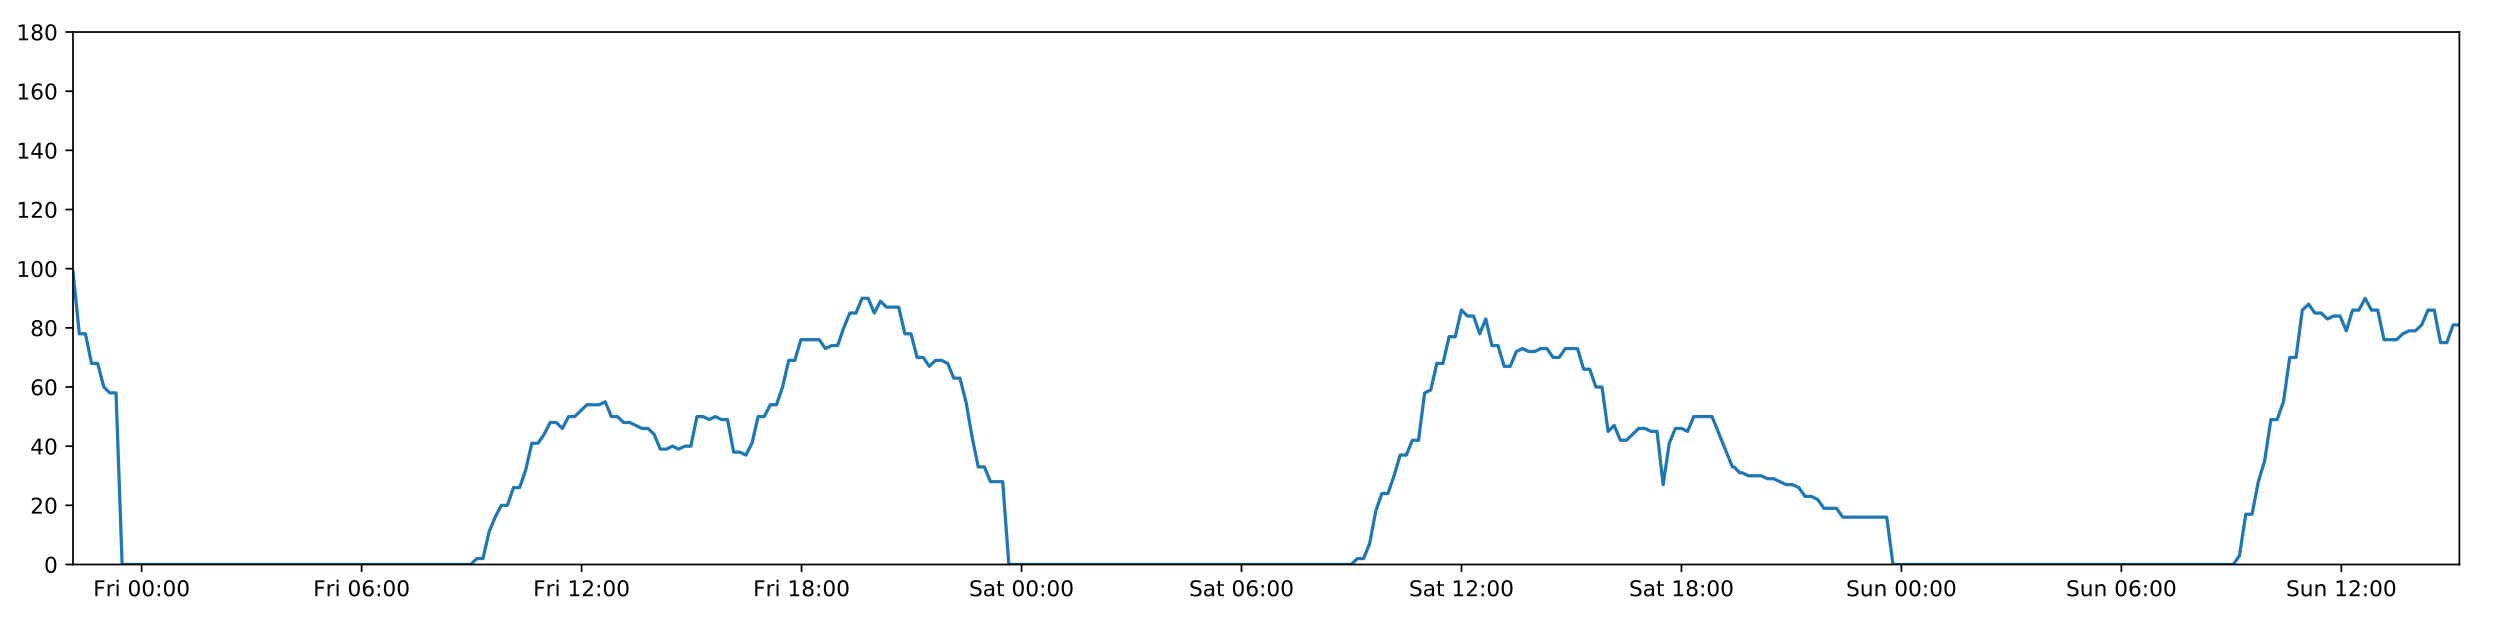
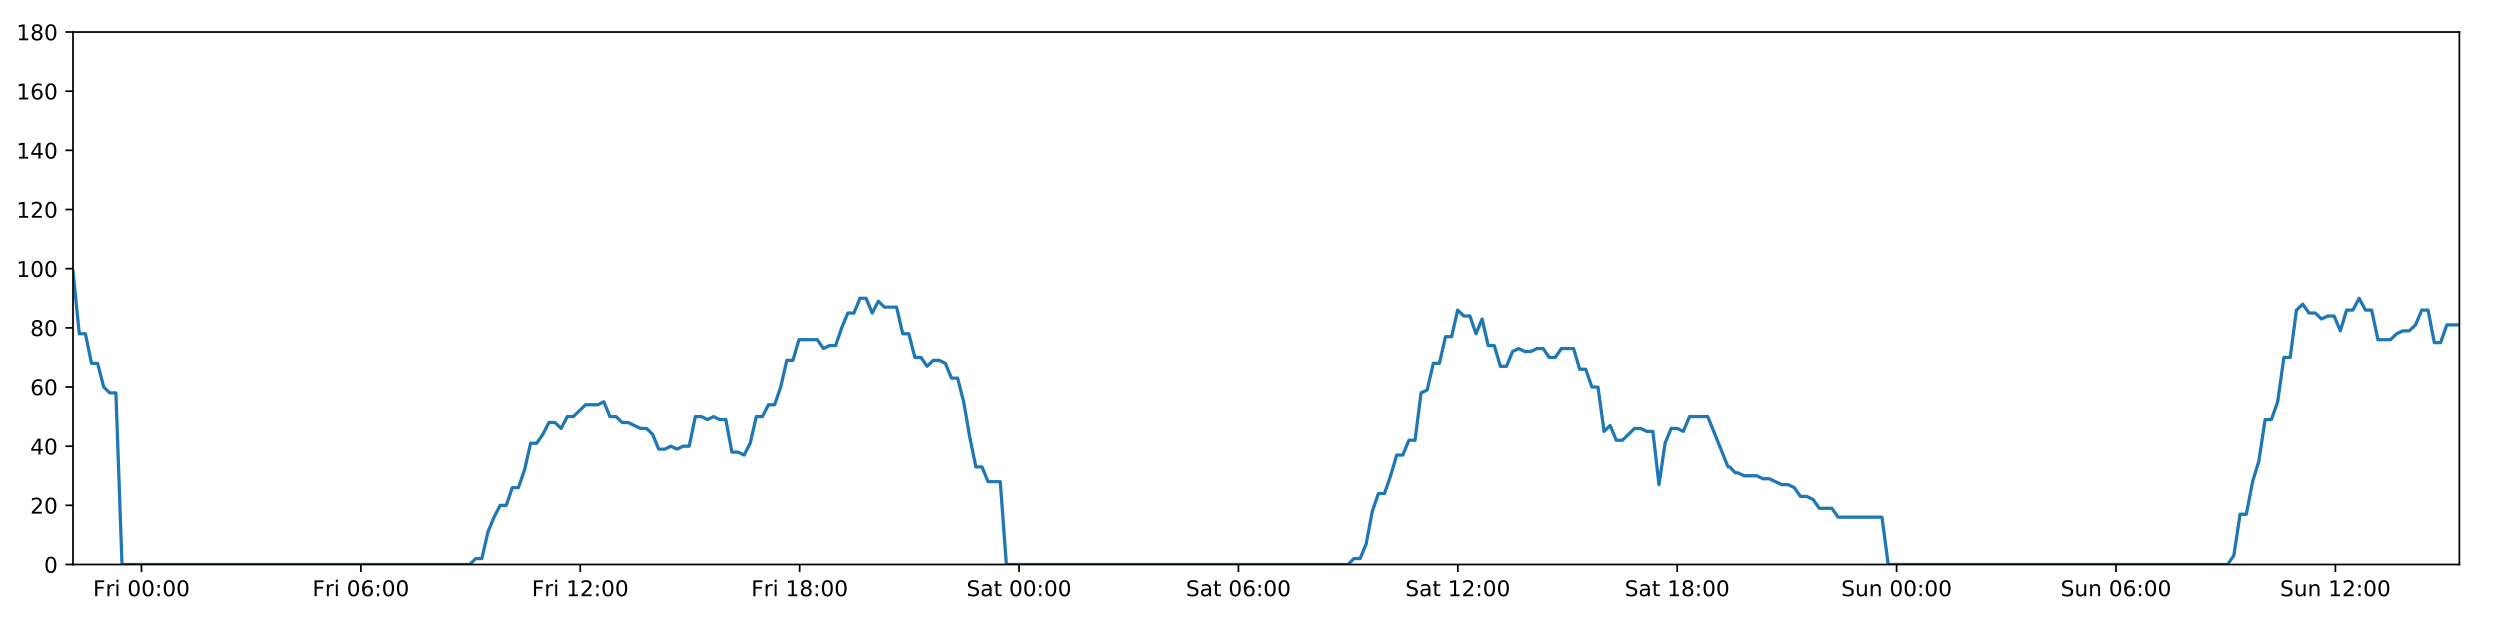
<svg xmlns="http://www.w3.org/2000/svg" xmlns:xlink="http://www.w3.org/1999/xlink" height="288pt" version="1.1" viewBox="0 0 1152 288" width="1152pt">
  <defs>
    <style type="text/css">
*{stroke-linecap:butt;stroke-linejoin:round;}
  </style>
  </defs>
  <g id="figure_1">
    <g id="patch_1">
      <path d="M 0 288  L 1152 288  L 1152 0  L 0 0  z " style="fill:#ffffff;" />
    </g>
    <g id="axes_1">
      <g id="patch_2">
        <path d="M 33.64 260.12  L 1133.28 260.12  L 1133.28 14.76  L 33.64 14.76  z " style="fill:#ffffff;" />
      </g>
      <g id="matplotlib.axis_1">
        <g id="xtick_1">
          <g id="line2d_1">
            <defs>
-               <path d="M 0 0  L 0 3.5  " id="m813b363fe3" style="stroke:#000000;stroke-width:0.8;" />
-             </defs>
-             <g>
-               <use style="stroke:#000000;stroke-width:0.8;" x="65.27" xlink:href="#m813b363fe3" y="260.12" />
+               <path d="M 0 0  L 0 3.5  " id="mf0d5610b1a" style="stroke:#000000;stroke-width:0.8;" />
+             </defs>
+             <g>
+               <use style="stroke:#000000;stroke-width:0.8;" x="65.187" xlink:href="#mf0d5610b1a" y="260.12" />
            </g>
          </g>
          <g id="text_1">
            <defs>
              <path d="M 9.812 72.906  L 51.703 72.906  L 51.703 64.594  L 19.672 64.594  L 19.672 43.109  L 48.578 43.109  L 48.578 34.812  L 19.672 34.812  L 19.672 0  L 9.812 0  z " id="DejaVuSans-70" />
              <path d="M 41.109 46.297  Q 39.594 47.172 37.812 47.578  Q 36.031 48 33.891 48  Q 26.266 48 22.188 43.047  Q 18.109 38.094 18.109 28.812  L 18.109 0  L 9.078 0  L 9.078 54.688  L 18.109 54.688  L 18.109 46.188  Q 20.953 51.172 25.484 53.578  Q 30.031 56 36.531 56  Q 37.453 56 38.578 55.875  Q 39.703 55.766 41.062 55.516  z " id="DejaVuSans-114" />
              <path d="M 9.422 54.688  L 18.406 54.688  L 18.406 0  L 9.422 0  z M 9.422 75.984  L 18.406 75.984  L 18.406 64.594  L 9.422 64.594  z " id="DejaVuSans-105" />
              <path id="DejaVuSans-32" />
              <path d="M 31.781 66.406  Q 24.172 66.406 20.328 58.906  Q 16.5 51.422 16.5 36.375  Q 16.5 21.391 20.328 13.891  Q 24.172 6.391 31.781 6.391  Q 39.453 6.391 43.281 13.891  Q 47.125 21.391 47.125 36.375  Q 47.125 51.422 43.281 58.906  Q 39.453 66.406 31.781 66.406  z M 31.781 74.219  Q 44.047 74.219 50.516 64.516  Q 56.984 54.828 56.984 36.375  Q 56.984 17.969 50.516 8.266  Q 44.047 -1.422 31.781 -1.422  Q 19.531 -1.422 13.062 8.266  Q 6.594 17.969 6.594 36.375  Q 6.594 54.828 13.062 64.516  Q 19.531 74.219 31.781 74.219  z " id="DejaVuSans-48" />
              <path d="M 11.719 12.406  L 22.016 12.406  L 22.016 0  L 11.719 0  z M 11.719 51.703  L 22.016 51.703  L 22.016 39.312  L 11.719 39.312  z " id="DejaVuSans-58" />
            </defs>
-             <g transform="translate(42.95665 274.7184)scale(0.1 -0.1)">
+             <g transform="translate(42.87362 274.7184)scale(0.1 -0.1)">
              <use xlink:href="#DejaVuSans-70" />
              <use x="57.41" xlink:href="#DejaVuSans-114" />
              <use x="98.523" xlink:href="#DejaVuSans-105" />
              <use x="126.307" xlink:href="#DejaVuSans-32" />
              <use x="158.094" xlink:href="#DejaVuSans-48" />
              <use x="221.717" xlink:href="#DejaVuSans-48" />
              <use x="285.34" xlink:href="#DejaVuSans-58" />
              <use x="319.031" xlink:href="#DejaVuSans-48" />
              <use x="382.654" xlink:href="#DejaVuSans-48" />
            </g>
          </g>
        </g>
        <g id="xtick_2">
          <g id="line2d_2">
            <g>
-               <use style="stroke:#000000;stroke-width:0.8;" x="166.632" xlink:href="#m813b363fe3" y="260.12" />
+               <use style="stroke:#000000;stroke-width:0.8;" x="166.283" xlink:href="#mf0d5610b1a" y="260.12" />
            </g>
          </g>
          <g id="text_2">
            <defs>
              <path d="M 33.016 40.375  Q 26.375 40.375 22.484 35.828  Q 18.609 31.297 18.609 23.391  Q 18.609 15.531 22.484 10.953  Q 26.375 6.391 33.016 6.391  Q 39.656 6.391 43.531 10.953  Q 47.406 15.531 47.406 23.391  Q 47.406 31.297 43.531 35.828  Q 39.656 40.375 33.016 40.375  z M 52.594 71.297  L 52.594 62.312  Q 48.875 64.062 45.094 64.984  Q 41.312 65.922 37.594 65.922  Q 27.828 65.922 22.672 59.328  Q 17.531 52.734 16.797 39.406  Q 19.672 43.656 24.016 45.922  Q 28.375 48.188 33.594 48.188  Q 44.578 48.188 50.953 41.516  Q 57.328 34.859 57.328 23.391  Q 57.328 12.156 50.688 5.359  Q 44.047 -1.422 33.016 -1.422  Q 20.359 -1.422 13.672 8.266  Q 6.984 17.969 6.984 36.375  Q 6.984 53.656 15.188 63.938  Q 23.391 74.219 37.203 74.219  Q 40.922 74.219 44.703 73.484  Q 48.484 72.75 52.594 71.297  z " id="DejaVuSans-54" />
            </defs>
-             <g transform="translate(144.3192 274.7184)scale(0.1 -0.1)">
+             <g transform="translate(143.97 274.7184)scale(0.1 -0.1)">
              <use xlink:href="#DejaVuSans-70" />
              <use x="57.41" xlink:href="#DejaVuSans-114" />
              <use x="98.523" xlink:href="#DejaVuSans-105" />
              <use x="126.307" xlink:href="#DejaVuSans-32" />
              <use x="158.094" xlink:href="#DejaVuSans-48" />
              <use x="221.717" xlink:href="#DejaVuSans-54" />
              <use x="285.34" xlink:href="#DejaVuSans-58" />
              <use x="319.031" xlink:href="#DejaVuSans-48" />
              <use x="382.654" xlink:href="#DejaVuSans-48" />
            </g>
          </g>
        </g>
        <g id="xtick_3">
          <g id="line2d_3">
            <g>
-               <use style="stroke:#000000;stroke-width:0.8;" x="267.995" xlink:href="#m813b363fe3" y="260.12" />
+               <use style="stroke:#000000;stroke-width:0.8;" x="267.38" xlink:href="#mf0d5610b1a" y="260.12" />
            </g>
          </g>
          <g id="text_3">
            <defs>
              <path d="M 12.406 8.297  L 28.516 8.297  L 28.516 63.922  L 10.984 60.406  L 10.984 69.391  L 28.422 72.906  L 38.281 72.906  L 38.281 8.297  L 54.391 8.297  L 54.391 0  L 12.406 0  z " id="DejaVuSans-49" />
              <path d="M 19.188 8.297  L 53.609 8.297  L 53.609 0  L 7.328 0  L 7.328 8.297  Q 12.938 14.109 22.625 23.891  Q 32.328 33.688 34.812 36.531  Q 39.547 41.844 41.422 45.531  Q 43.312 49.219 43.312 52.781  Q 43.312 58.594 39.234 62.25  Q 35.156 65.922 28.609 65.922  Q 23.969 65.922 18.812 64.312  Q 13.672 62.703 7.812 59.422  L 7.812 69.391  Q 13.766 71.781 18.938 73  Q 24.125 74.219 28.422 74.219  Q 39.75 74.219 46.484 68.547  Q 53.219 62.891 53.219 53.422  Q 53.219 48.922 51.531 44.891  Q 49.859 40.875 45.406 35.406  Q 44.188 33.984 37.641 27.219  Q 31.109 20.453 19.188 8.297  z " id="DejaVuSans-50" />
            </defs>
-             <g transform="translate(245.6816 274.7184)scale(0.1 -0.1)">
+             <g transform="translate(245.0665 274.7184)scale(0.1 -0.1)">
              <use xlink:href="#DejaVuSans-70" />
              <use x="57.41" xlink:href="#DejaVuSans-114" />
              <use x="98.523" xlink:href="#DejaVuSans-105" />
              <use x="126.307" xlink:href="#DejaVuSans-32" />
              <use x="158.094" xlink:href="#DejaVuSans-49" />
              <use x="221.717" xlink:href="#DejaVuSans-50" />
              <use x="285.34" xlink:href="#DejaVuSans-58" />
              <use x="319.031" xlink:href="#DejaVuSans-48" />
              <use x="382.654" xlink:href="#DejaVuSans-48" />
            </g>
          </g>
        </g>
        <g id="xtick_4">
          <g id="line2d_4">
            <g>
-               <use style="stroke:#000000;stroke-width:0.8;" x="369.357" xlink:href="#m813b363fe3" y="260.12" />
+               <use style="stroke:#000000;stroke-width:0.8;" x="368.476" xlink:href="#mf0d5610b1a" y="260.12" />
            </g>
          </g>
          <g id="text_4">
            <defs>
              <path d="M 31.781 34.625  Q 24.75 34.625 20.719 30.859  Q 16.703 27.094 16.703 20.516  Q 16.703 13.922 20.719 10.156  Q 24.75 6.391 31.781 6.391  Q 38.812 6.391 42.859 10.172  Q 46.922 13.969 46.922 20.516  Q 46.922 27.094 42.891 30.859  Q 38.875 34.625 31.781 34.625  z M 21.922 38.812  Q 15.578 40.375 12.031 44.719  Q 8.5 49.078 8.5 55.328  Q 8.5 64.062 14.719 69.141  Q 20.953 74.219 31.781 74.219  Q 42.672 74.219 48.875 69.141  Q 55.078 64.062 55.078 55.328  Q 55.078 49.078 51.531 44.719  Q 48 40.375 41.703 38.812  Q 48.828 37.156 52.797 32.312  Q 56.781 27.484 56.781 20.516  Q 56.781 9.906 50.312 4.234  Q 43.844 -1.422 31.781 -1.422  Q 19.734 -1.422 13.25 4.234  Q 6.781 9.906 6.781 20.516  Q 6.781 27.484 10.781 32.312  Q 14.797 37.156 21.922 38.812  z M 18.312 54.391  Q 18.312 48.734 21.844 45.562  Q 25.391 42.391 31.781 42.391  Q 38.141 42.391 41.719 45.562  Q 45.312 48.734 45.312 54.391  Q 45.312 60.062 41.719 63.234  Q 38.141 66.406 31.781 66.406  Q 25.391 66.406 21.844 63.234  Q 18.312 60.062 18.312 54.391  z " id="DejaVuSans-56" />
            </defs>
-             <g transform="translate(347.0441 274.7184)scale(0.1 -0.1)">
+             <g transform="translate(346.1629 274.7184)scale(0.1 -0.1)">
              <use xlink:href="#DejaVuSans-70" />
              <use x="57.41" xlink:href="#DejaVuSans-114" />
              <use x="98.523" xlink:href="#DejaVuSans-105" />
              <use x="126.307" xlink:href="#DejaVuSans-32" />
              <use x="158.094" xlink:href="#DejaVuSans-49" />
              <use x="221.717" xlink:href="#DejaVuSans-56" />
              <use x="285.34" xlink:href="#DejaVuSans-58" />
              <use x="319.031" xlink:href="#DejaVuSans-48" />
              <use x="382.654" xlink:href="#DejaVuSans-48" />
            </g>
          </g>
        </g>
        <g id="xtick_5">
          <g id="line2d_5">
            <g>
-               <use style="stroke:#000000;stroke-width:0.8;" x="470.72" xlink:href="#m813b363fe3" y="260.12" />
+               <use style="stroke:#000000;stroke-width:0.8;" x="469.573" xlink:href="#mf0d5610b1a" y="260.12" />
            </g>
          </g>
          <g id="text_5">
            <defs>
              <path d="M 53.516 70.516  L 53.516 60.891  Q 47.906 63.578 42.922 64.891  Q 37.938 66.219 33.297 66.219  Q 25.25 66.219 20.875 63.094  Q 16.5 59.969 16.5 54.203  Q 16.5 49.359 19.406 46.891  Q 22.312 44.438 30.422 42.922  L 36.375 41.703  Q 47.406 39.594 52.656 34.297  Q 57.906 29 57.906 20.125  Q 57.906 9.516 50.797 4.047  Q 43.703 -1.422 29.984 -1.422  Q 24.812 -1.422 18.969 -0.25  Q 13.141 0.922 6.891 3.219  L 6.891 13.375  Q 12.891 10.016 18.656 8.297  Q 24.422 6.594 29.984 6.594  Q 38.422 6.594 43.016 9.906  Q 47.609 13.234 47.609 19.391  Q 47.609 24.75 44.312 27.781  Q 41.016 30.812 33.5 32.328  L 27.484 33.5  Q 16.453 35.688 11.516 40.375  Q 6.594 45.062 6.594 53.422  Q 6.594 63.094 13.406 68.656  Q 20.219 74.219 32.172 74.219  Q 37.312 74.219 42.625 73.281  Q 47.953 72.359 53.516 70.516  z " id="DejaVuSans-83" />
              <path d="M 34.281 27.484  Q 23.391 27.484 19.188 25  Q 14.984 22.516 14.984 16.5  Q 14.984 11.719 18.141 8.906  Q 21.297 6.109 26.703 6.109  Q 34.188 6.109 38.703 11.406  Q 43.219 16.703 43.219 25.484  L 43.219 27.484  z M 52.203 31.203  L 52.203 0  L 43.219 0  L 43.219 8.297  Q 40.141 3.328 35.547 0.953  Q 30.953 -1.422 24.312 -1.422  Q 15.922 -1.422 10.953 3.297  Q 6 8.016 6 15.922  Q 6 25.141 12.172 29.828  Q 18.359 34.516 30.609 34.516  L 43.219 34.516  L 43.219 35.406  Q 43.219 41.609 39.141 45  Q 35.062 48.391 27.688 48.391  Q 23 48.391 18.547 47.266  Q 14.109 46.141 10.016 43.891  L 10.016 52.203  Q 14.938 54.109 19.578 55.047  Q 24.219 56 28.609 56  Q 40.484 56 46.344 49.844  Q 52.203 43.703 52.203 31.203  z " id="DejaVuSans-97" />
              <path d="M 18.312 70.219  L 18.312 54.688  L 36.812 54.688  L 36.812 47.703  L 18.312 47.703  L 18.312 18.016  Q 18.312 11.328 20.141 9.422  Q 21.969 7.516 27.594 7.516  L 36.812 7.516  L 36.812 0  L 27.594 0  Q 17.188 0 13.234 3.875  Q 9.281 7.766 9.281 18.016  L 9.281 47.703  L 2.688 47.703  L 2.688 54.688  L 9.281 54.688  L 9.281 70.219  z " id="DejaVuSans-116" />
            </defs>
-             <g transform="translate(446.5231 274.7184)scale(0.1 -0.1)">
+             <g transform="translate(445.3757 274.7184)scale(0.1 -0.1)">
              <use xlink:href="#DejaVuSans-83" />
              <use x="63.477" xlink:href="#DejaVuSans-97" />
              <use x="124.756" xlink:href="#DejaVuSans-116" />
              <use x="163.965" xlink:href="#DejaVuSans-32" />
              <use x="195.752" xlink:href="#DejaVuSans-48" />
              <use x="259.375" xlink:href="#DejaVuSans-48" />
              <use x="322.998" xlink:href="#DejaVuSans-58" />
              <use x="356.689" xlink:href="#DejaVuSans-48" />
              <use x="420.312" xlink:href="#DejaVuSans-48" />
            </g>
          </g>
        </g>
        <g id="xtick_6">
          <g id="line2d_6">
            <g>
-               <use style="stroke:#000000;stroke-width:0.8;" x="572.082" xlink:href="#m813b363fe3" y="260.12" />
+               <use style="stroke:#000000;stroke-width:0.8;" x="570.669" xlink:href="#mf0d5610b1a" y="260.12" />
            </g>
          </g>
          <g id="text_6">
-             <g transform="translate(547.8855 274.7184)scale(0.1 -0.1)">
+             <g transform="translate(546.4722 274.7184)scale(0.1 -0.1)">
              <use xlink:href="#DejaVuSans-83" />
              <use x="63.477" xlink:href="#DejaVuSans-97" />
              <use x="124.756" xlink:href="#DejaVuSans-116" />
              <use x="163.965" xlink:href="#DejaVuSans-32" />
              <use x="195.752" xlink:href="#DejaVuSans-48" />
              <use x="259.375" xlink:href="#DejaVuSans-54" />
              <use x="322.998" xlink:href="#DejaVuSans-58" />
              <use x="356.689" xlink:href="#DejaVuSans-48" />
              <use x="420.312" xlink:href="#DejaVuSans-48" />
            </g>
          </g>
        </g>
        <g id="xtick_7">
          <g id="line2d_7">
            <g>
-               <use style="stroke:#000000;stroke-width:0.8;" x="673.445" xlink:href="#m813b363fe3" y="260.12" />
+               <use style="stroke:#000000;stroke-width:0.8;" x="671.765" xlink:href="#mf0d5610b1a" y="260.12" />
            </g>
          </g>
          <g id="text_7">
-             <g transform="translate(649.248 274.7184)scale(0.1 -0.1)">
+             <g transform="translate(647.5686 274.7184)scale(0.1 -0.1)">
              <use xlink:href="#DejaVuSans-83" />
              <use x="63.477" xlink:href="#DejaVuSans-97" />
              <use x="124.756" xlink:href="#DejaVuSans-116" />
              <use x="163.965" xlink:href="#DejaVuSans-32" />
              <use x="195.752" xlink:href="#DejaVuSans-49" />
              <use x="259.375" xlink:href="#DejaVuSans-50" />
              <use x="322.998" xlink:href="#DejaVuSans-58" />
              <use x="356.689" xlink:href="#DejaVuSans-48" />
              <use x="420.312" xlink:href="#DejaVuSans-48" />
            </g>
          </g>
        </g>
        <g id="xtick_8">
          <g id="line2d_8">
            <g>
-               <use style="stroke:#000000;stroke-width:0.8;" x="774.807" xlink:href="#m813b363fe3" y="260.12" />
+               <use style="stroke:#000000;stroke-width:0.8;" x="772.862" xlink:href="#mf0d5610b1a" y="260.12" />
            </g>
          </g>
          <g id="text_8">
-             <g transform="translate(750.6105 274.7184)scale(0.1 -0.1)">
+             <g transform="translate(748.665 274.7184)scale(0.1 -0.1)">
              <use xlink:href="#DejaVuSans-83" />
              <use x="63.477" xlink:href="#DejaVuSans-97" />
              <use x="124.756" xlink:href="#DejaVuSans-116" />
              <use x="163.965" xlink:href="#DejaVuSans-32" />
              <use x="195.752" xlink:href="#DejaVuSans-49" />
              <use x="259.375" xlink:href="#DejaVuSans-56" />
              <use x="322.998" xlink:href="#DejaVuSans-58" />
              <use x="356.689" xlink:href="#DejaVuSans-48" />
              <use x="420.312" xlink:href="#DejaVuSans-48" />
            </g>
          </g>
        </g>
        <g id="xtick_9">
          <g id="line2d_9">
            <g>
-               <use style="stroke:#000000;stroke-width:0.8;" x="876.17" xlink:href="#m813b363fe3" y="260.12" />
+               <use style="stroke:#000000;stroke-width:0.8;" x="873.958" xlink:href="#mf0d5610b1a" y="260.12" />
            </g>
          </g>
          <g id="text_9">
            <defs>
              <path d="M 8.5 21.578  L 8.5 54.688  L 17.484 54.688  L 17.484 21.922  Q 17.484 14.156 20.5 10.266  Q 23.531 6.391 29.594 6.391  Q 36.859 6.391 41.078 11.031  Q 45.312 15.672 45.312 23.688  L 45.312 54.688  L 54.297 54.688  L 54.297 0  L 45.312 0  L 45.312 8.406  Q 42.047 3.422 37.719 1  Q 33.406 -1.422 27.688 -1.422  Q 18.266 -1.422 13.375 4.438  Q 8.5 10.297 8.5 21.578  z M 31.109 56  z " id="DejaVuSans-117" />
              <path d="M 54.891 33.016  L 54.891 0  L 45.906 0  L 45.906 32.719  Q 45.906 40.484 42.875 44.328  Q 39.844 48.188 33.797 48.188  Q 26.516 48.188 22.312 43.547  Q 18.109 38.922 18.109 30.906  L 18.109 0  L 9.078 0  L 9.078 54.688  L 18.109 54.688  L 18.109 46.188  Q 21.344 51.125 25.703 53.562  Q 30.078 56 35.797 56  Q 45.219 56 50.047 50.172  Q 54.891 44.344 54.891 33.016  z " id="DejaVuSans-110" />
            </defs>
-             <g transform="translate(850.6598 274.7184)scale(0.1 -0.1)">
+             <g transform="translate(848.4482 274.7184)scale(0.1 -0.1)">
              <use xlink:href="#DejaVuSans-83" />
              <use x="63.477" xlink:href="#DejaVuSans-117" />
              <use x="126.855" xlink:href="#DejaVuSans-110" />
              <use x="190.234" xlink:href="#DejaVuSans-32" />
              <use x="222.021" xlink:href="#DejaVuSans-48" />
              <use x="285.645" xlink:href="#DejaVuSans-48" />
              <use x="349.268" xlink:href="#DejaVuSans-58" />
              <use x="382.959" xlink:href="#DejaVuSans-48" />
              <use x="446.582" xlink:href="#DejaVuSans-48" />
            </g>
          </g>
        </g>
        <g id="xtick_10">
          <g id="line2d_10">
            <g>
-               <use style="stroke:#000000;stroke-width:0.8;" x="977.532" xlink:href="#m813b363fe3" y="260.12" />
+               <use style="stroke:#000000;stroke-width:0.8;" x="975.055" xlink:href="#mf0d5610b1a" y="260.12" />
            </g>
          </g>
          <g id="text_10">
-             <g transform="translate(952.0223 274.7184)scale(0.1 -0.1)">
+             <g transform="translate(949.5446 274.7184)scale(0.1 -0.1)">
              <use xlink:href="#DejaVuSans-83" />
              <use x="63.477" xlink:href="#DejaVuSans-117" />
              <use x="126.855" xlink:href="#DejaVuSans-110" />
              <use x="190.234" xlink:href="#DejaVuSans-32" />
              <use x="222.021" xlink:href="#DejaVuSans-48" />
              <use x="285.645" xlink:href="#DejaVuSans-54" />
              <use x="349.268" xlink:href="#DejaVuSans-58" />
              <use x="382.959" xlink:href="#DejaVuSans-48" />
              <use x="446.582" xlink:href="#DejaVuSans-48" />
            </g>
          </g>
        </g>
        <g id="xtick_11">
          <g id="line2d_11">
            <g>
-               <use style="stroke:#000000;stroke-width:0.8;" x="1078.895" xlink:href="#m813b363fe3" y="260.12" />
+               <use style="stroke:#000000;stroke-width:0.8;" x="1076.151" xlink:href="#mf0d5610b1a" y="260.12" />
            </g>
          </g>
          <g id="text_11">
-             <g transform="translate(1053.385 274.7184)scale(0.1 -0.1)">
+             <g transform="translate(1050.641 274.7184)scale(0.1 -0.1)">
              <use xlink:href="#DejaVuSans-83" />
              <use x="63.477" xlink:href="#DejaVuSans-117" />
              <use x="126.855" xlink:href="#DejaVuSans-110" />
              <use x="190.234" xlink:href="#DejaVuSans-32" />
              <use x="222.021" xlink:href="#DejaVuSans-49" />
              <use x="285.645" xlink:href="#DejaVuSans-50" />
              <use x="349.268" xlink:href="#DejaVuSans-58" />
              <use x="382.959" xlink:href="#DejaVuSans-48" />
              <use x="446.582" xlink:href="#DejaVuSans-48" />
            </g>
          </g>
        </g>
      </g>
      <g id="matplotlib.axis_2">
        <g id="ytick_1">
          <g id="line2d_12">
            <defs>
-               <path d="M 0 0  L -3.5 0  " id="m059c4cdc54" style="stroke:#000000;stroke-width:0.8;" />
-             </defs>
-             <g>
-               <use style="stroke:#000000;stroke-width:0.8;" x="33.64" xlink:href="#m059c4cdc54" y="260.12" />
+               <path d="M 0 0  L -3.5 0  " id="m3ab1ba0ced" style="stroke:#000000;stroke-width:0.8;" />
+             </defs>
+             <g>
+               <use style="stroke:#000000;stroke-width:0.8;" x="33.64" xlink:href="#m3ab1ba0ced" y="260.12" />
            </g>
          </g>
          <g id="text_12">
            <g transform="translate(20.2775 263.9192)scale(0.1 -0.1)">
              <use xlink:href="#DejaVuSans-48" />
            </g>
          </g>
        </g>
        <g id="ytick_2">
          <g id="line2d_13">
            <g>
-               <use style="stroke:#000000;stroke-width:0.8;" x="33.64" xlink:href="#m059c4cdc54" y="232.858" />
+               <use style="stroke:#000000;stroke-width:0.8;" x="33.64" xlink:href="#m3ab1ba0ced" y="232.858" />
            </g>
          </g>
          <g id="text_13">
            <g transform="translate(13.915 236.657)scale(0.1 -0.1)">
              <use xlink:href="#DejaVuSans-50" />
              <use x="63.623" xlink:href="#DejaVuSans-48" />
            </g>
          </g>
        </g>
        <g id="ytick_3">
          <g id="line2d_14">
            <g>
-               <use style="stroke:#000000;stroke-width:0.8;" x="33.64" xlink:href="#m059c4cdc54" y="205.596" />
+               <use style="stroke:#000000;stroke-width:0.8;" x="33.64" xlink:href="#m3ab1ba0ced" y="205.596" />
            </g>
          </g>
          <g id="text_14">
            <defs>
              <path d="M 37.797 64.312  L 12.891 25.391  L 37.797 25.391  z M 35.203 72.906  L 47.609 72.906  L 47.609 25.391  L 58.016 25.391  L 58.016 17.188  L 47.609 17.188  L 47.609 0  L 37.797 0  L 37.797 17.188  L 4.891 17.188  L 4.891 26.703  z " id="DejaVuSans-52" />
            </defs>
            <g transform="translate(13.915 209.3948)scale(0.1 -0.1)">
              <use xlink:href="#DejaVuSans-52" />
              <use x="63.623" xlink:href="#DejaVuSans-48" />
            </g>
          </g>
        </g>
        <g id="ytick_4">
          <g id="line2d_15">
            <g>
-               <use style="stroke:#000000;stroke-width:0.8;" x="33.64" xlink:href="#m059c4cdc54" y="178.333" />
+               <use style="stroke:#000000;stroke-width:0.8;" x="33.64" xlink:href="#m3ab1ba0ced" y="178.333" />
            </g>
          </g>
          <g id="text_15">
            <g transform="translate(13.915 182.1326)scale(0.1 -0.1)">
              <use xlink:href="#DejaVuSans-54" />
              <use x="63.623" xlink:href="#DejaVuSans-48" />
            </g>
          </g>
        </g>
        <g id="ytick_5">
          <g id="line2d_16">
            <g>
-               <use style="stroke:#000000;stroke-width:0.8;" x="33.64" xlink:href="#m059c4cdc54" y="151.071" />
+               <use style="stroke:#000000;stroke-width:0.8;" x="33.64" xlink:href="#m3ab1ba0ced" y="151.071" />
            </g>
          </g>
          <g id="text_16">
            <g transform="translate(13.915 154.8703)scale(0.1 -0.1)">
              <use xlink:href="#DejaVuSans-56" />
              <use x="63.623" xlink:href="#DejaVuSans-48" />
            </g>
          </g>
        </g>
        <g id="ytick_6">
          <g id="line2d_17">
            <g>
-               <use style="stroke:#000000;stroke-width:0.8;" x="33.64" xlink:href="#m059c4cdc54" y="123.809" />
+               <use style="stroke:#000000;stroke-width:0.8;" x="33.64" xlink:href="#m3ab1ba0ced" y="123.809" />
            </g>
          </g>
          <g id="text_17">
            <g transform="translate(7.5525 127.6081)scale(0.1 -0.1)">
              <use xlink:href="#DejaVuSans-49" />
              <use x="63.623" xlink:href="#DejaVuSans-48" />
              <use x="127.246" xlink:href="#DejaVuSans-48" />
            </g>
          </g>
        </g>
        <g id="ytick_7">
          <g id="line2d_18">
            <g>
-               <use style="stroke:#000000;stroke-width:0.8;" x="33.64" xlink:href="#m059c4cdc54" y="96.547" />
+               <use style="stroke:#000000;stroke-width:0.8;" x="33.64" xlink:href="#m3ab1ba0ced" y="96.547" />
            </g>
          </g>
          <g id="text_18">
            <g transform="translate(7.5525 100.3459)scale(0.1 -0.1)">
              <use xlink:href="#DejaVuSans-49" />
              <use x="63.623" xlink:href="#DejaVuSans-50" />
              <use x="127.246" xlink:href="#DejaVuSans-48" />
            </g>
          </g>
        </g>
        <g id="ytick_8">
          <g id="line2d_19">
            <g>
-               <use style="stroke:#000000;stroke-width:0.8;" x="33.64" xlink:href="#m059c4cdc54" y="69.284" />
+               <use style="stroke:#000000;stroke-width:0.8;" x="33.64" xlink:href="#m3ab1ba0ced" y="69.284" />
            </g>
          </g>
          <g id="text_19">
            <g transform="translate(7.5525 73.08366)scale(0.1 -0.1)">
              <use xlink:href="#DejaVuSans-49" />
              <use x="63.623" xlink:href="#DejaVuSans-52" />
              <use x="127.246" xlink:href="#DejaVuSans-48" />
            </g>
          </g>
        </g>
        <g id="ytick_9">
          <g id="line2d_20">
            <g>
-               <use style="stroke:#000000;stroke-width:0.8;" x="33.64" xlink:href="#m059c4cdc54" y="42.022" />
+               <use style="stroke:#000000;stroke-width:0.8;" x="33.64" xlink:href="#m3ab1ba0ced" y="42.022" />
            </g>
          </g>
          <g id="text_20">
            <g transform="translate(7.5525 45.82144)scale(0.1 -0.1)">
              <use xlink:href="#DejaVuSans-49" />
              <use x="63.623" xlink:href="#DejaVuSans-54" />
              <use x="127.246" xlink:href="#DejaVuSans-48" />
            </g>
          </g>
        </g>
        <g id="ytick_10">
          <g id="line2d_21">
            <g>
-               <use style="stroke:#000000;stroke-width:0.8;" x="33.64" xlink:href="#m059c4cdc54" y="14.76" />
+               <use style="stroke:#000000;stroke-width:0.8;" x="33.64" xlink:href="#m3ab1ba0ced" y="14.76" />
            </g>
          </g>
          <g id="text_21">
            <g transform="translate(7.5525 18.55922)scale(0.1 -0.1)">
              <use xlink:href="#DejaVuSans-49" />
              <use x="63.623" xlink:href="#DejaVuSans-56" />
              <use x="127.246" xlink:href="#DejaVuSans-48" />
            </g>
          </g>
        </g>
      </g>
      <g id="line2d_22">
-         <path clip-path="url(#pf2e73331d2)" d="M 33.64 125.172  L 36.552 153.797  L 39.371 153.797  L 42.188 167.428  L 45.006 167.428  L 47.824 178.333  L 50.642 181.06  L 53.46 181.06  L 56.278 260.12  L 216.898 260.12  L 219.716 257.394  L 222.533 257.394  L 225.351 245.126  L 228.169 238.31  L 230.987 232.858  L 233.805 232.858  L 236.623 224.679  L 239.441 224.679  L 242.259 216.5  L 245.077 204.232  L 247.894 204.232  L 250.712 200.143  L 253.53 194.691  L 256.348 194.691  L 259.165 197.417  L 261.984 191.964  L 264.801 191.964  L 270.438 186.512  L 276.074 186.512  L 278.892 185.149  L 281.709 191.964  L 284.527 191.964  L 287.344 194.691  L 290.161 194.691  L 295.797 197.417  L 298.615 197.417  L 301.433 200.143  L 304.25 206.959  L 307.068 206.959  L 309.886 205.596  L 312.705 206.959  L 315.523 205.596  L 318.34 205.596  L 321.159 191.964  L 323.976 191.964  L 326.793 193.328  L 329.612 191.964  L 332.43 193.328  L 335.248 193.328  L 338.065 208.322  L 340.884 208.322  L 343.701 209.685  L 346.52 204.232  L 349.338 191.964  L 352.156 191.964  L 354.973 186.512  L 357.791 186.512  L 360.609 178.333  L 363.427 166.065  L 366.244 166.065  L 369.062 156.524  L 377.515 156.524  L 380.333 160.613  L 383.152 159.25  L 385.969 159.25  L 388.788 151.071  L 391.606 144.256  L 394.423 144.256  L 397.241 137.44  L 400.058 137.44  L 402.876 144.256  L 405.693 138.803  L 408.511 141.529  L 414.146 141.529  L 416.964 153.797  L 419.782 153.797  L 422.6 164.702  L 425.417 164.702  L 428.235 168.792  L 431.052 166.065  L 433.87 166.065  L 436.688 167.428  L 439.506 174.244  L 442.323 174.244  L 445.141 185.149  L 447.959 201.506  L 450.777 215.137  L 453.594 215.137  L 456.412 221.953  L 462.048 221.953  L 464.865 260.12  L 622.662 260.12  L 625.479 257.394  L 628.297 257.394  L 631.115 250.578  L 633.933 235.584  L 636.751 227.405  L 639.569 227.405  L 642.387 219.227  L 645.205 209.685  L 648.022 209.685  L 650.841 202.869  L 653.659 202.869  L 656.477 181.06  L 659.294 179.696  L 662.112 167.428  L 664.93 167.428  L 667.747 155.16  L 670.565 155.16  L 673.383 142.892  L 676.2 145.619  L 679.018 145.619  L 681.837 153.797  L 684.655 146.982  L 687.473 159.25  L 690.291 159.25  L 693.109 168.792  L 695.926 168.792  L 698.744 161.976  L 701.562 160.613  L 704.38 161.976  L 707.198 161.976  L 710.016 160.613  L 712.834 160.613  L 715.652 164.702  L 718.469 164.702  L 721.287 160.613  L 726.923 160.613  L 729.74 170.155  L 732.558 170.155  L 735.376 178.333  L 738.194 178.333  L 741.012 198.78  L 743.83 196.054  L 746.648 202.869  L 749.466 202.869  L 755.102 197.417  L 757.919 197.417  L 760.738 198.78  L 763.56 198.78  L 766.378 223.316  L 769.196 204.232  L 772.014 197.417  L 774.832 197.417  L 777.65 198.78  L 780.467 191.964  L 788.921 191.964  L 798.274 215.137  L 799.062 215.137  L 801.623 217.864  L 802.798 217.864  L 805.698 219.227  L 811.502 219.227  L 814.396 220.59  L 817.296 220.59  L 823.09 223.316  L 825.985 223.316  L 828.88 224.679  L 831.773 228.768  L 834.667 228.768  L 837.562 230.132  L 840.456 234.221  L 846.246 234.221  L 849.141 238.31  L 869.401 238.31  L 872.295 260.12  L 1029.06 260.12  L 1031.957 256.031  L 1034.853 236.947  L 1037.747 236.947  L 1040.641 221.953  L 1043.535 212.411  L 1046.428 193.328  L 1049.321 193.328  L 1052.215 185.149  L 1055.11 164.702  L 1058.006 164.702  L 1060.903 142.892  L 1063.797 140.166  L 1066.698 144.256  L 1069.592 144.256  L 1072.486 146.982  L 1075.379 145.619  L 1078.283 145.619  L 1081.181 152.434  L 1084.075 142.892  L 1086.968 142.892  L 1089.862 137.44  L 1092.755 142.892  L 1095.649 142.892  L 1098.549 156.524  L 1104.338 156.524  L 1107.233 153.797  L 1110.126 152.434  L 1113.02 152.434  L 1115.914 149.708  L 1118.807 142.892  L 1121.702 142.892  L 1124.599 157.887  L 1127.493 157.887  L 1130.386 149.708  L 1133.28 149.708  L 1133.28 149.708  " style="fill:none;stroke:#1f77b4;stroke-linecap:square;stroke-width:1.5;" />
+         <path clip-path="url(#p90d6178dee)" d="M 33.64 125.172  L 36.545 153.797  L 39.355 153.797  L 42.166 167.428  L 44.976 167.428  L 47.787 178.333  L 50.597 181.06  L 53.408 181.06  L 56.219 260.12  L 216.417 260.12  L 219.227 257.394  L 222.038 257.394  L 224.848 245.126  L 227.658 238.31  L 230.469 232.858  L 233.28 232.858  L 236.09 224.679  L 238.9 224.679  L 241.711 216.5  L 244.522 204.232  L 247.332 204.232  L 250.142 200.143  L 252.953 194.691  L 255.763 194.691  L 258.573 197.417  L 261.384 191.964  L 264.194 191.964  L 269.816 186.512  L 275.437 186.512  L 278.248 185.149  L 281.058 191.964  L 283.868 191.964  L 286.678 194.691  L 289.488 194.691  L 295.109 197.417  L 297.919 197.417  L 300.73 200.143  L 303.54 206.959  L 306.351 206.959  L 309.161 205.596  L 311.972 206.959  L 314.783 205.596  L 317.593 205.596  L 320.404 191.964  L 323.214 191.964  L 326.024 193.328  L 328.835 191.964  L 331.645 193.328  L 334.456 193.328  L 337.266 208.322  L 340.077 208.322  L 342.887 209.685  L 345.698 204.232  L 348.509 191.964  L 351.32 191.964  L 354.13 186.512  L 356.94 186.512  L 359.751 178.333  L 362.561 166.065  L 365.371 166.065  L 368.181 156.524  L 376.613 156.524  L 379.423 160.613  L 382.234 159.25  L 385.044 159.25  L 387.855 151.071  L 390.666 144.256  L 393.476 144.256  L 396.286 137.44  L 399.097 137.44  L 401.907 144.256  L 404.717 138.803  L 407.527 141.529  L 413.148 141.529  L 415.958 153.797  L 418.768 153.797  L 421.579 164.702  L 424.389 164.702  L 427.199 168.792  L 430.009 166.065  L 432.819 166.065  L 435.63 167.428  L 438.44 174.244  L 441.25 174.244  L 444.061 185.149  L 446.871 201.506  L 449.682 215.137  L 452.492 215.137  L 455.303 221.953  L 460.923 221.953  L 463.733 260.12  L 621.115 260.12  L 623.926 257.394  L 626.737 257.394  L 629.547 250.578  L 632.358 235.584  L 635.168 227.405  L 637.979 227.405  L 640.789 219.227  L 643.599 209.685  L 646.41 209.685  L 649.22 202.869  L 652.031 202.869  L 654.842 181.06  L 657.652 179.696  L 660.462 167.428  L 663.273 167.428  L 666.083 155.16  L 668.893 155.16  L 671.704 142.892  L 674.514 145.619  L 677.324 145.619  L 680.135 153.797  L 682.946 146.982  L 685.757 159.25  L 688.567 159.25  L 691.378 168.792  L 694.188 168.792  L 696.998 161.976  L 699.808 160.613  L 702.619 161.976  L 705.43 161.976  L 708.241 160.613  L 711.051 160.613  L 713.861 164.702  L 716.672 164.702  L 719.482 160.613  L 725.103 160.613  L 727.913 170.155  L 730.723 170.155  L 733.534 178.333  L 736.345 178.333  L 739.155 198.78  L 741.966 196.054  L 744.776 202.869  L 747.587 202.869  L 753.208 197.417  L 756.018 197.417  L 758.829 198.78  L 761.644 198.78  L 764.454 223.316  L 767.265 204.232  L 770.076 197.417  L 772.887 197.417  L 775.697 198.78  L 778.507 191.964  L 786.938 191.964  L 796.267 215.137  L 797.053 215.137  L 799.607 217.864  L 800.779 217.864  L 803.671 219.227  L 809.46 219.227  L 812.346 220.59  L 815.239 220.59  L 821.018 223.316  L 823.905 223.316  L 826.793 224.679  L 829.678 228.768  L 832.565 228.768  L 835.451 230.132  L 838.338 234.221  L 844.113 234.221  L 847 238.31  L 867.208 238.31  L 870.094 260.12  L 1026.447 260.12  L 1029.337 256.031  L 1032.224 236.947  L 1035.112 236.947  L 1037.998 221.953  L 1040.884 212.411  L 1043.77 193.328  L 1046.655 193.328  L 1049.541 185.149  L 1052.428 164.702  L 1055.317 164.702  L 1058.207 142.892  L 1061.093 140.166  L 1063.986 144.256  L 1066.873 144.256  L 1069.759 146.982  L 1072.644 145.619  L 1075.541 145.619  L 1078.431 152.434  L 1081.317 142.892  L 1084.203 142.892  L 1087.089 137.44  L 1089.975 142.892  L 1092.861 142.892  L 1095.753 156.524  L 1101.528 156.524  L 1104.415 153.797  L 1107.3 152.434  L 1110.187 152.434  L 1113.073 149.708  L 1115.959 142.892  L 1118.846 142.892  L 1121.736 157.887  L 1124.622 157.887  L 1127.507 149.708  L 1133.28 149.708  L 1133.28 149.708  " style="fill:none;stroke:#1f77b4;stroke-linecap:square;stroke-width:1.5;" />
      </g>
      <g id="patch_3">
        <path d="M 33.64 260.12  L 33.64 14.76  " style="fill:none;stroke:#000000;stroke-linecap:square;stroke-linejoin:miter;stroke-width:0.8;" />
      </g>
      <g id="patch_4">
        <path d="M 1133.28 260.12  L 1133.28 14.76  " style="fill:none;stroke:#000000;stroke-linecap:square;stroke-linejoin:miter;stroke-width:0.8;" />
      </g>
      <g id="patch_5">
        <path d="M 33.64 260.12  L 1133.28 260.12  " style="fill:none;stroke:#000000;stroke-linecap:square;stroke-linejoin:miter;stroke-width:0.8;" />
      </g>
      <g id="patch_6">
        <path d="M 33.64 14.76  L 1133.28 14.76  " style="fill:none;stroke:#000000;stroke-linecap:square;stroke-linejoin:miter;stroke-width:0.8;" />
      </g>
    </g>
  </g>
  <defs>
-     <clipPath id="pf2e73331d2">
+     <clipPath id="p90d6178dee">
      <rect height="245.36" width="1099.64" x="33.64" y="14.76" />
    </clipPath>
  </defs>
</svg>
